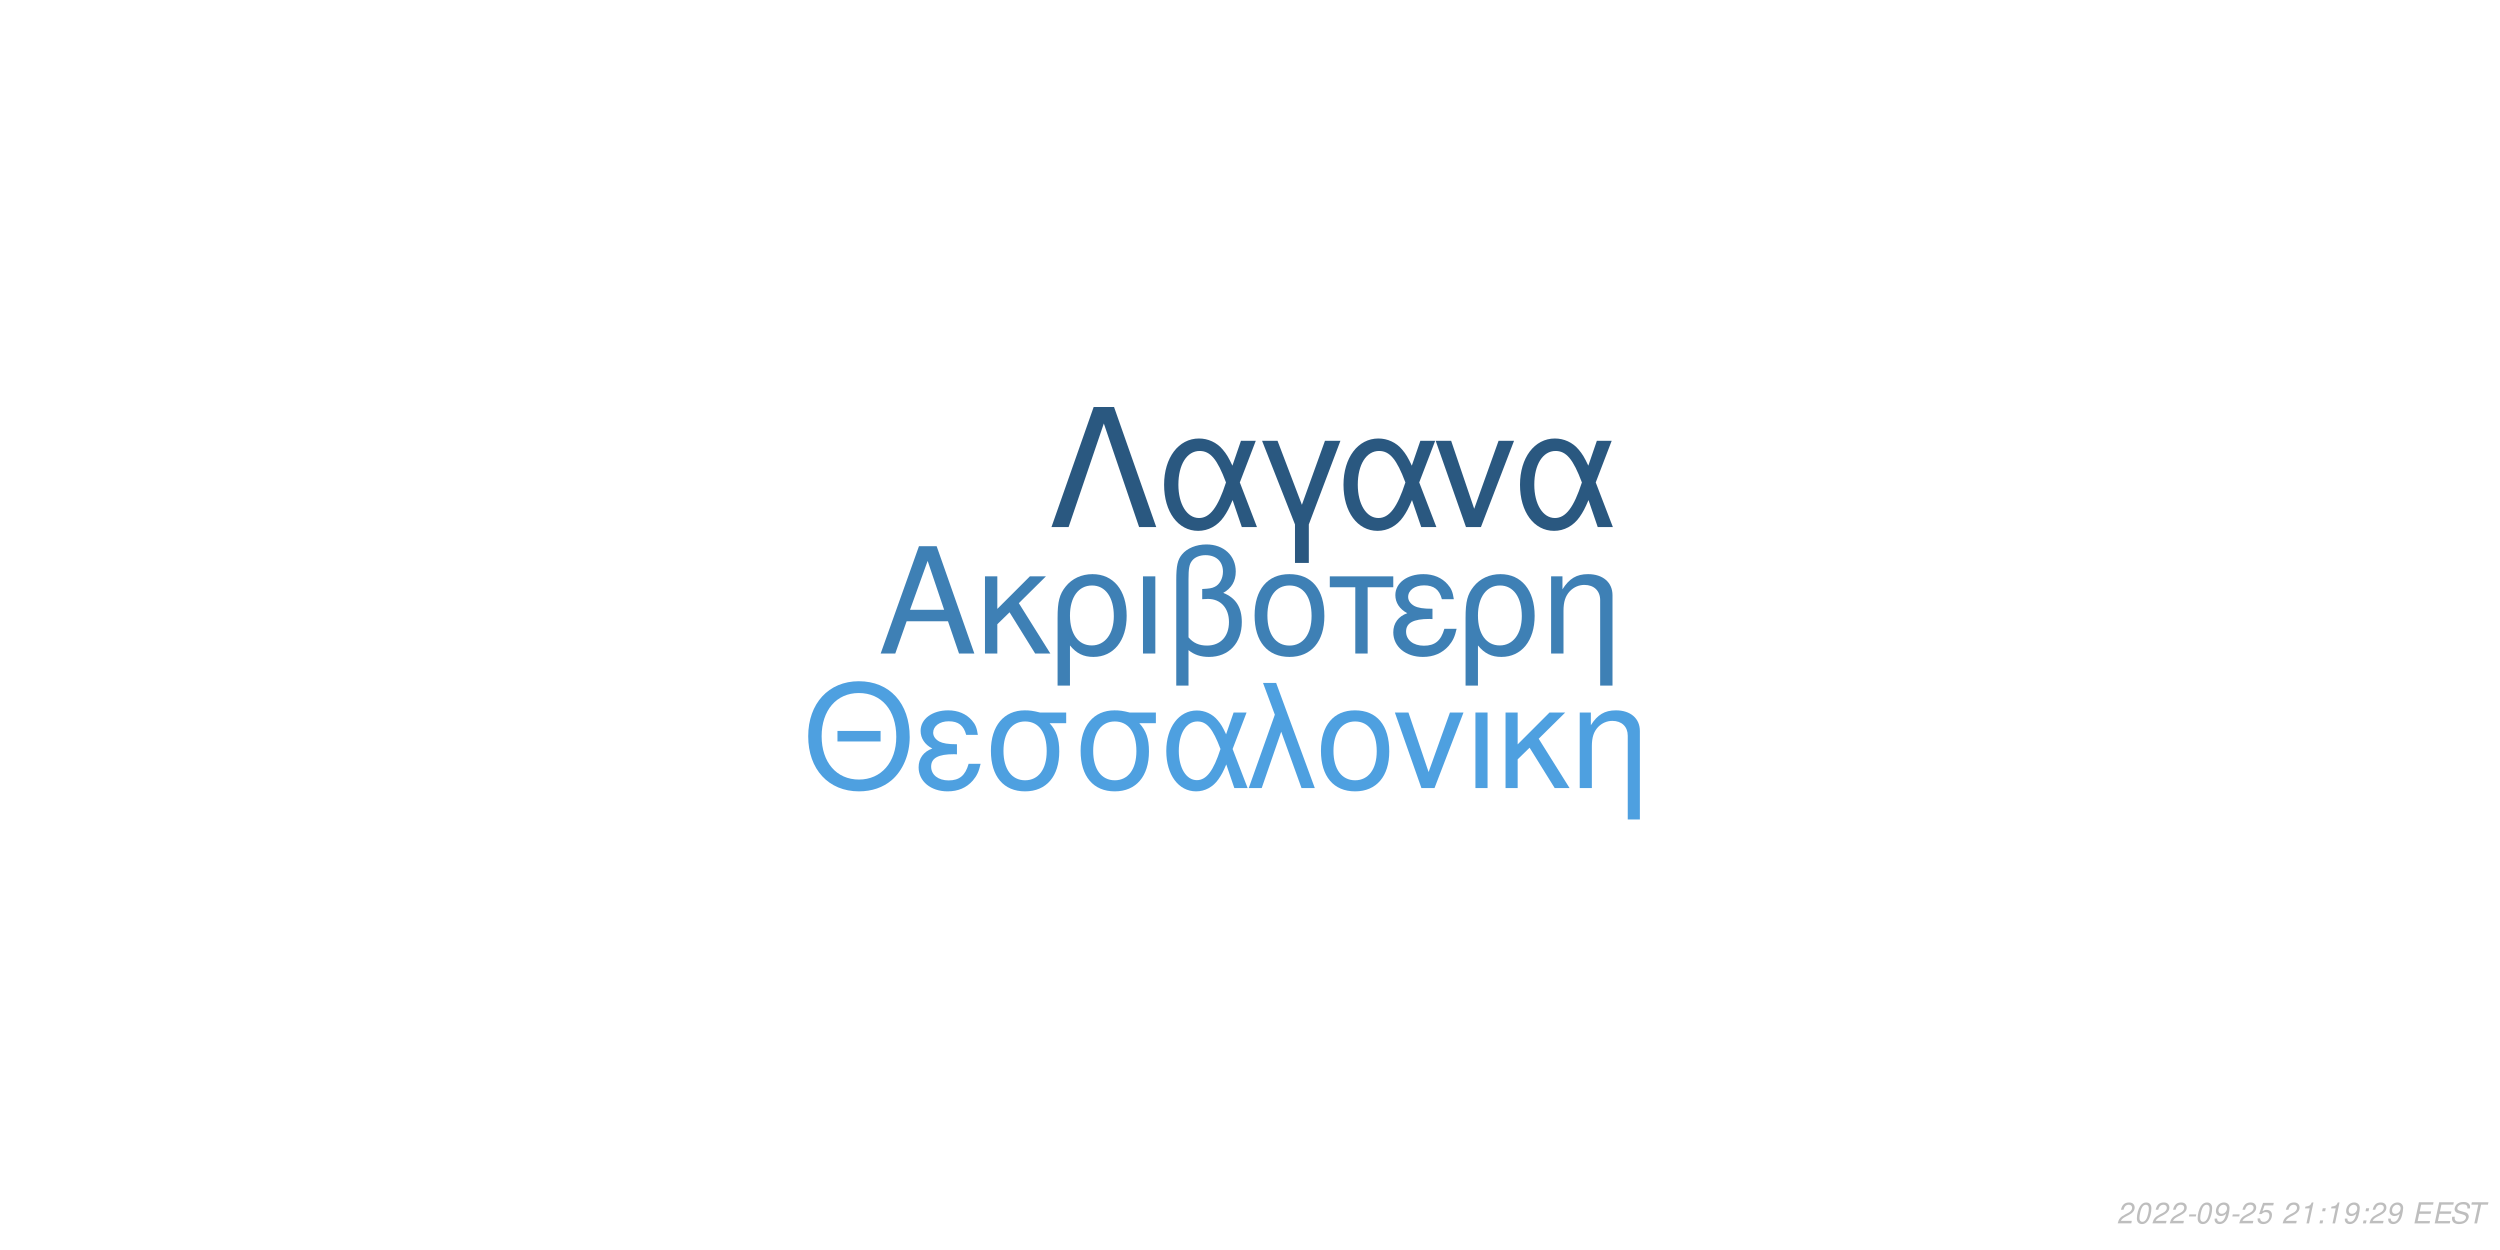
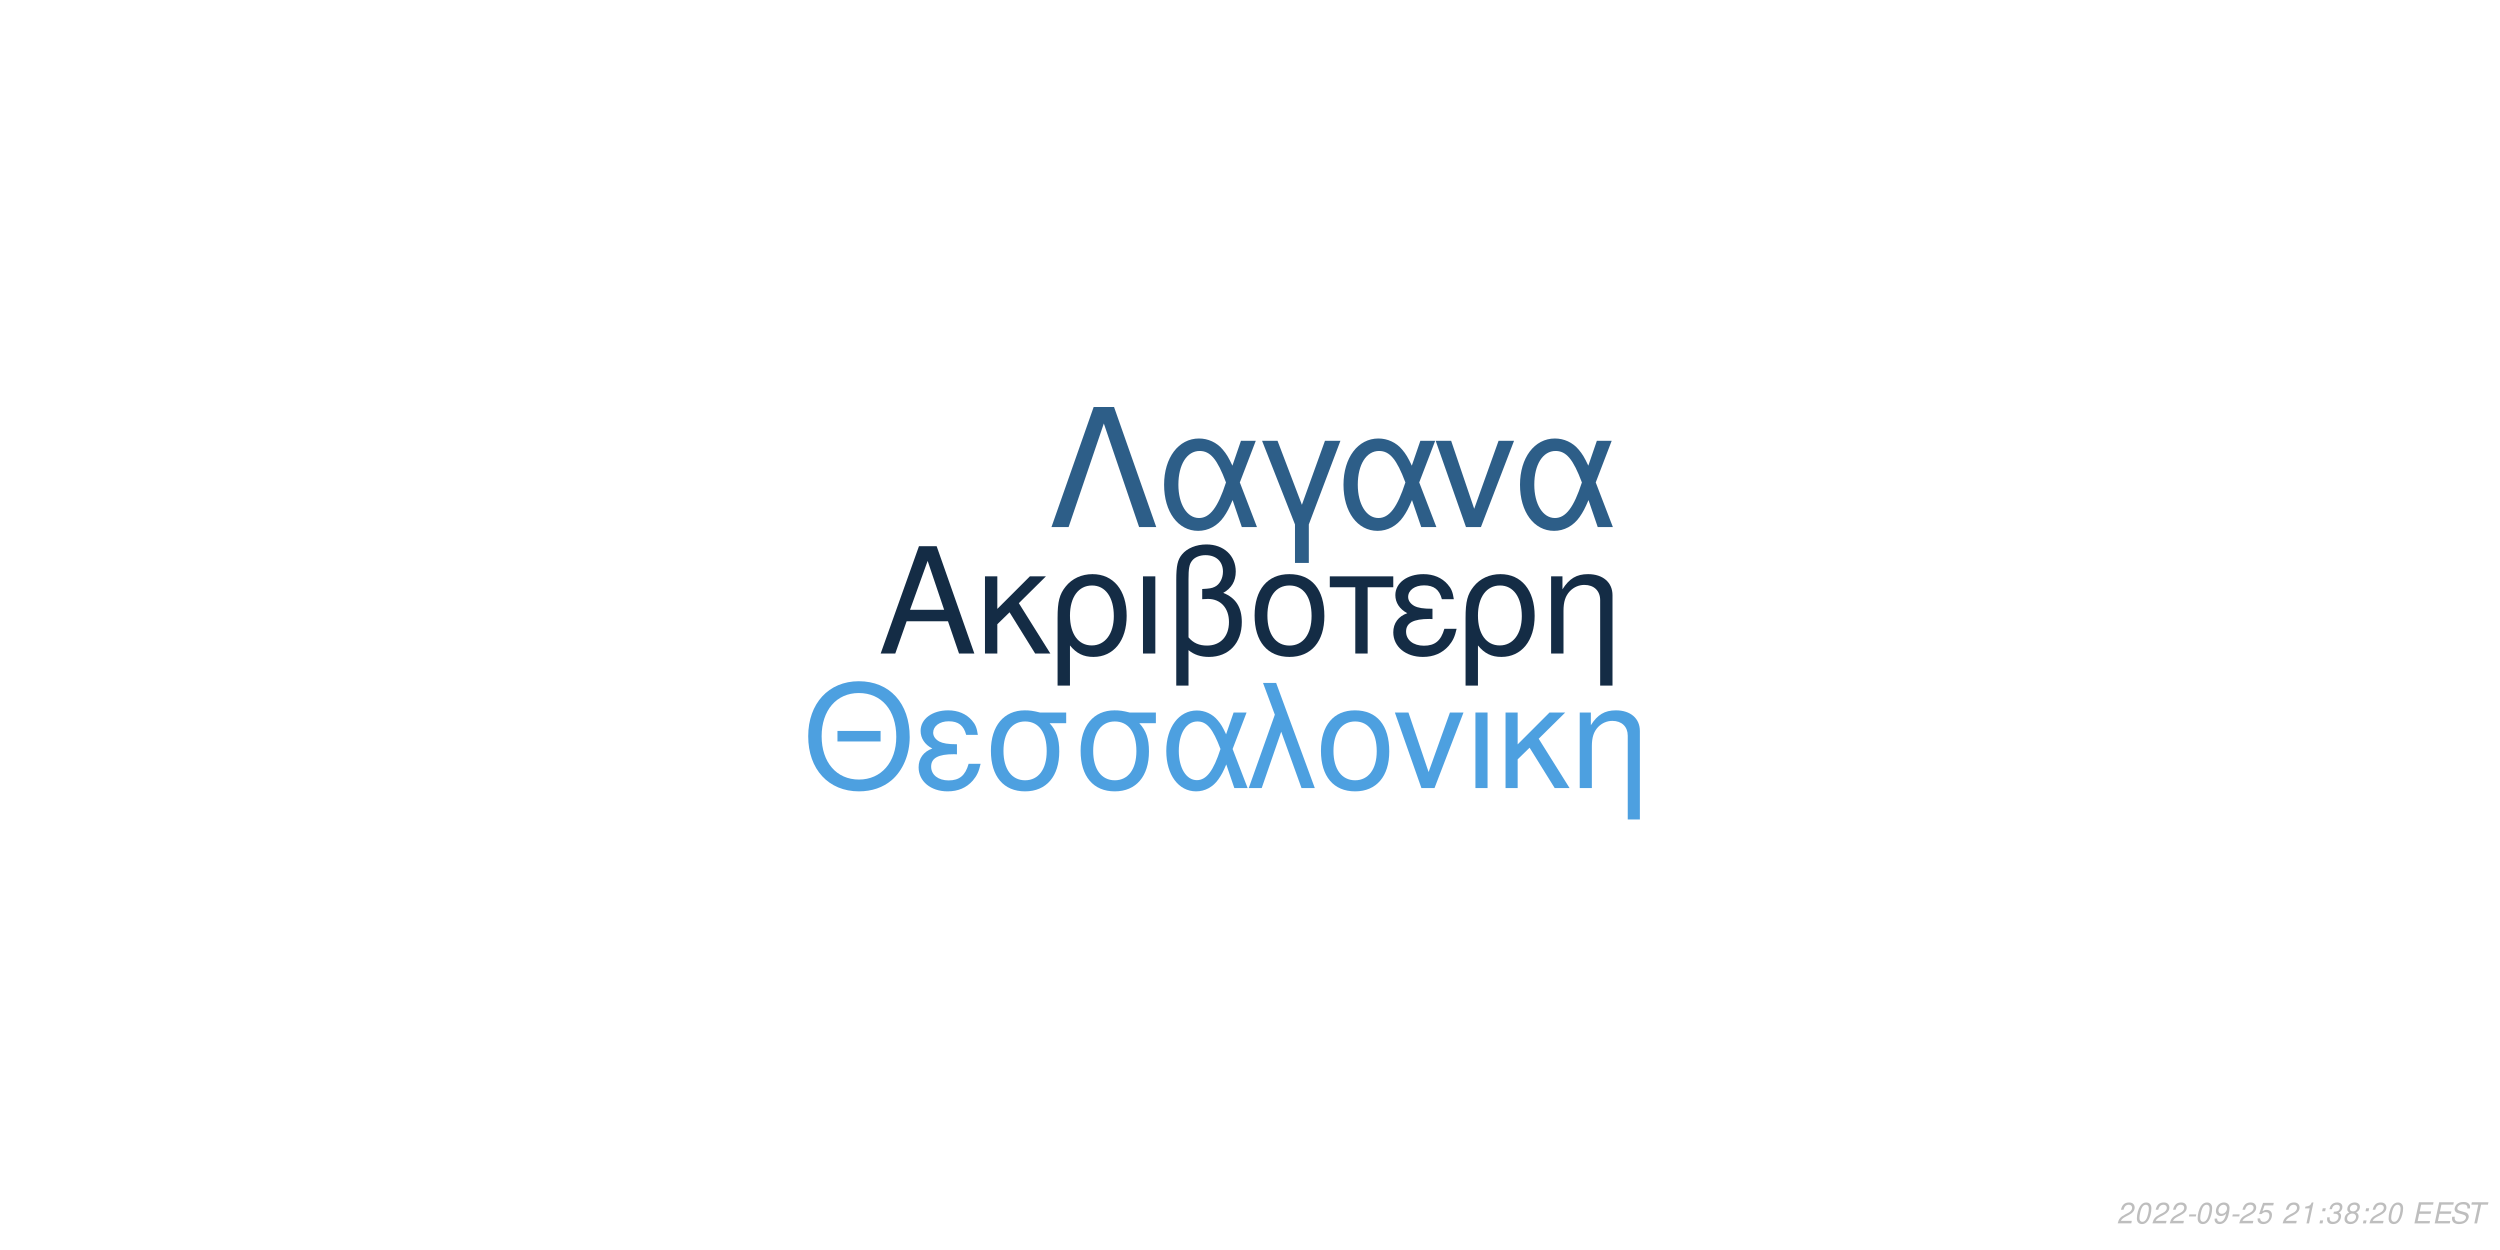
<svg xmlns="http://www.w3.org/2000/svg" xmlns:xlink="http://www.w3.org/1999/xlink" width="864pt" height="432pt" viewBox="0 0 864 432" version="1.1">
  <defs>
    <g>
      <symbol overflow="visible" id="glyph0-0">
        <path style="stroke:none;" d="" />
      </symbol>
      <symbol overflow="visible" id="glyph0-1">
        <path style="stroke:none;" d="M 24.125 -11.141 L 27.938 0 L 33.234 0 L 20.203 -37.094 L 14.094 -37.094 L 0.859 0 L 5.906 0 L 9.828 -11.141 Z M 22.797 -15.109 L 11 -15.109 L 17.094 -32.016 Z M 22.797 -15.109 " />
      </symbol>
      <symbol overflow="visible" id="glyph0-2">
        <path style="stroke:none;" d="M 7.172 -15.422 L 7.172 -26.672 L 2.906 -26.672 L 2.906 0 L 7.172 0 L 7.172 -10.125 L 11.406 -14.25 L 20.25 0 L 25.5 0 L 14.609 -17.406 L 23.969 -26.672 L 18.422 -26.672 Z M 7.172 -15.422 " />
      </symbol>
      <symbol overflow="visible" id="glyph0-3">
        <path style="stroke:none;" d="M 3 11.094 L 7.281 11.094 L 7.281 -2.797 C 9.516 -0.047 11.953 1.172 15.375 1.172 C 22.344 1.172 26.875 -4.422 26.875 -13.031 C 26.875 -21.891 22.297 -27.438 15.062 -27.438 C 11.297 -27.438 7.984 -25.906 5.797 -23.156 C 3.672 -20.516 3 -17.969 3 -12.359 Z M 14.906 -23.516 C 19.547 -23.516 22.438 -19.438 22.438 -12.922 C 22.438 -6.812 19.391 -2.797 14.812 -2.797 C 10.172 -2.797 7.281 -6.766 7.281 -13.125 C 7.281 -19.484 10.234 -23.516 14.906 -23.516 Z M 14.906 -23.516 " />
      </symbol>
      <symbol overflow="visible" id="glyph0-4">
        <path style="stroke:none;" d="M 3.516 0 L 7.781 0 L 7.781 -26.672 L 3.516 -26.672 Z M 3.516 0 " />
      </symbol>
      <symbol overflow="visible" id="glyph0-5">
        <path style="stroke:none;" d="M 4.016 11.094 L 8.25 11.094 L 8.25 -1.172 C 10.172 0.406 12.422 1.172 15.312 1.172 C 22.188 1.172 26.672 -3.609 26.672 -10.891 C 26.672 -15.984 24.578 -19.234 20.25 -20.969 C 23.109 -22.547 24.578 -25.031 24.578 -28.344 C 24.578 -33.844 20.406 -37.703 14.453 -37.703 C 10.938 -37.703 7.734 -36.391 6 -34.25 C 4.484 -32.422 4.016 -30.328 4.016 -25.391 Z M 8.25 -25.656 C 8.25 -29.359 8.5 -30.844 9.469 -32.062 C 10.375 -33.281 12.156 -34 14.094 -34 C 17.812 -34 20.156 -31.812 20.156 -28.297 C 20.156 -25.953 18.984 -23.812 17.297 -23.047 C 16.281 -22.547 15.469 -22.438 12.984 -22.297 L 12.984 -18.781 C 13.734 -18.828 14.344 -18.875 14.969 -18.875 C 19.344 -18.875 22.234 -15.719 22.234 -10.891 C 22.234 -5.906 19.281 -2.75 14.656 -2.75 C 11.953 -2.75 9.922 -3.609 8.25 -5.594 Z M 8.25 -25.656 " />
      </symbol>
      <symbol overflow="visible" id="glyph0-6">
        <path style="stroke:none;" d="M 14.094 -27.438 C 6.562 -27.438 2.094 -22.094 2.094 -13.125 C 2.094 -4.125 6.562 1.172 14.141 1.172 C 21.672 1.172 26.203 -4.172 26.203 -12.922 C 26.203 -22.188 21.828 -27.438 14.094 -27.438 Z M 14.141 -23.516 C 18.938 -23.516 21.781 -19.594 21.781 -12.984 C 21.781 -6.672 18.828 -2.75 14.141 -2.75 C 9.422 -2.75 6.516 -6.672 6.516 -13.125 C 6.516 -19.594 9.422 -23.516 14.141 -23.516 Z M 14.141 -23.516 " />
      </symbol>
      <symbol overflow="visible" id="glyph0-7">
        <path style="stroke:none;" d="M 7.891 0 L 12.156 0 L 12.156 -22.906 L 21.016 -22.906 L 21.016 -26.672 L -0.922 -26.672 L -0.922 -22.906 L 7.891 -22.906 Z M 7.891 0 " />
      </symbol>
      <symbol overflow="visible" id="glyph0-8">
        <path style="stroke:none;" d="M 14.562 -15.469 C 11.344 -15.469 9.562 -15.781 8.297 -16.438 C 6.922 -17.203 6.156 -18.328 6.156 -19.547 C 6.156 -21.891 8.453 -23.562 11.656 -23.562 C 15.062 -23.562 16.953 -22.094 17.812 -18.781 L 21.938 -18.781 C 21.578 -21.266 21.062 -22.5 19.797 -23.922 C 17.812 -26.203 14.906 -27.438 11.453 -27.438 C 5.797 -27.438 1.734 -24.375 1.734 -20.203 C 1.734 -17.609 3.156 -15.375 5.859 -13.938 C 2.797 -12.875 1.016 -10.484 1.016 -7.328 C 1.016 -2.391 5.297 1.172 11.25 1.172 C 14.969 1.172 17.906 -0.109 20.156 -2.641 C 21.578 -4.328 22.297 -5.797 22.906 -8.547 L 18.672 -8.547 C 17.5 -4.422 15.422 -2.703 11.609 -2.703 C 7.938 -2.703 5.438 -4.688 5.438 -7.578 C 5.438 -10.578 7.938 -11.953 13.484 -11.953 C 13.641 -11.953 14.094 -11.953 14.562 -11.906 Z M 14.562 -15.469 " />
      </symbol>
      <symbol overflow="visible" id="glyph0-9">
        <path style="stroke:none;" d="M 3.562 -26.672 L 3.562 0 L 7.844 0 L 7.844 -14.703 C 7.844 -17.906 8.5 -19.891 10.031 -21.531 C 11.406 -22.953 13.188 -23.719 15.062 -23.719 C 18.375 -23.719 20.516 -21.672 20.516 -18.469 L 20.516 11.094 L 24.781 11.094 L 24.781 -20.156 C 24.781 -24.578 21.469 -27.438 16.328 -27.438 C 12.359 -27.438 9.828 -25.906 7.484 -22.188 L 7.484 -26.672 Z M 3.562 -26.672 " />
      </symbol>
      <symbol overflow="visible" id="glyph1-0">
        <path style="stroke:none;" d="" />
      </symbol>
      <symbol overflow="visible" id="glyph1-1">
        <path style="stroke:none;" d="M 26.859 -19.734 L 11.953 -19.734 L 11.953 -16.094 L 26.859 -16.094 Z M 19.328 -36.922 C 8.922 -36.922 1.844 -29.25 1.844 -17.891 C 1.844 -6.484 8.875 1.141 19.391 1.141 C 23.812 1.141 27.703 -0.203 30.641 -2.688 C 34.578 -6.031 36.922 -11.656 36.922 -17.594 C 36.922 -29.297 30 -36.922 19.328 -36.922 Z M 19.328 -32.844 C 27.203 -32.844 32.281 -26.906 32.281 -17.688 C 32.281 -8.922 27.062 -2.938 19.391 -2.938 C 11.609 -2.938 6.484 -8.922 6.484 -17.891 C 6.484 -26.859 11.609 -32.844 19.328 -32.844 Z M 19.328 -32.844 " />
      </symbol>
      <symbol overflow="visible" id="glyph1-2">
        <path style="stroke:none;" d="M 14.25 -15.141 C 11.109 -15.141 9.375 -15.453 8.125 -16.094 C 6.781 -16.844 6.031 -17.938 6.031 -19.141 C 6.031 -21.422 8.266 -23.078 11.406 -23.078 C 14.75 -23.078 16.594 -21.625 17.438 -18.391 L 21.469 -18.391 C 21.125 -20.828 20.625 -22.031 19.391 -23.422 C 17.438 -25.656 14.594 -26.859 11.219 -26.859 C 5.688 -26.859 1.688 -23.875 1.688 -19.781 C 1.688 -17.234 3.094 -15.047 5.734 -13.656 C 2.734 -12.609 1 -10.266 1 -7.172 C 1 -2.344 5.188 1.141 11.016 1.141 C 14.656 1.141 17.547 -0.094 19.734 -2.594 C 21.125 -4.234 21.828 -5.688 22.422 -8.375 L 18.281 -8.375 C 17.141 -4.328 15.094 -2.641 11.359 -2.641 C 7.766 -2.641 5.328 -4.578 5.328 -7.422 C 5.328 -10.359 7.766 -11.703 13.203 -11.703 C 13.359 -11.703 13.797 -11.703 14.25 -11.656 Z M 14.25 -15.141 " />
      </symbol>
      <symbol overflow="visible" id="glyph1-3">
        <path style="stroke:none;" d="M 29 -26.109 L 19.938 -26.109 C 17.594 -26.703 16.438 -26.859 14.703 -26.859 C 7.469 -26.859 2.984 -21.469 2.984 -12.859 C 2.984 -4.031 7.375 1.141 14.797 1.141 C 22.172 1.141 26.609 -4.078 26.609 -12.656 C 26.609 -17.047 25.656 -19.828 23.266 -22.422 L 29 -22.422 Z M 14.797 -23.016 C 19.531 -23.016 22.266 -19.234 22.266 -12.75 C 22.266 -6.531 19.438 -2.688 14.797 -2.688 C 10.172 -2.688 7.328 -6.531 7.328 -12.859 C 7.328 -19.188 10.172 -23.016 14.797 -23.016 Z M 14.797 -23.016 " />
      </symbol>
      <symbol overflow="visible" id="glyph1-4">
        <path style="stroke:none;" d="M 29.344 -26.109 L 24.859 -26.109 L 22.266 -18.578 C 21.125 -21.031 20.484 -22.125 19.328 -23.469 C 17.547 -25.609 14.906 -26.812 12.156 -26.812 C 5.984 -26.812 1.594 -20.984 1.594 -12.812 C 1.594 -4.578 5.828 1.141 11.906 1.141 C 14.953 1.141 17.734 -0.344 19.625 -3.047 C 20.672 -4.531 21.281 -5.688 22.328 -8.172 L 25.109 0 L 29.703 0 L 24.516 -13.5 Z M 20.328 -13.5 C 17.891 -5.922 15.453 -2.734 12.156 -2.734 C 8.516 -2.734 5.922 -6.922 5.922 -12.812 C 5.922 -18.938 8.516 -23.016 12.359 -23.016 C 15.594 -23.016 17.688 -20.531 20.328 -13.5 Z M 20.328 -13.5 " />
      </symbol>
      <symbol overflow="visible" id="glyph1-5">
        <path style="stroke:none;" d="M 1.094 0 L 5.578 0 L 12.312 -19.484 L 19.328 0 L 23.922 0 L 10.562 -36.328 L 6.031 -36.328 L 10.109 -25.359 Z M 1.094 0 " />
      </symbol>
      <symbol overflow="visible" id="glyph1-6">
        <path style="stroke:none;" d="M 13.797 -26.859 C 6.422 -26.859 2.047 -21.625 2.047 -12.859 C 2.047 -4.031 6.422 1.141 13.859 1.141 C 21.234 1.141 25.656 -4.078 25.656 -12.656 C 25.656 -21.719 21.375 -26.859 13.797 -26.859 Z M 13.859 -23.016 C 18.531 -23.016 21.328 -19.188 21.328 -12.703 C 21.328 -6.531 18.438 -2.688 13.859 -2.688 C 9.219 -2.688 6.375 -6.531 6.375 -12.859 C 6.375 -19.188 9.219 -23.016 13.859 -23.016 Z M 13.859 -23.016 " />
      </symbol>
      <symbol overflow="visible" id="glyph1-7">
        <path style="stroke:none;" d="M 14.297 0 L 24.312 -26.109 L 19.625 -26.109 L 12.25 -5.531 L 5.281 -26.109 L 0.594 -26.109 L 9.766 0 Z M 14.297 0 " />
      </symbol>
      <symbol overflow="visible" id="glyph1-8">
        <path style="stroke:none;" d="M 3.438 0 L 7.625 0 L 7.625 -26.109 L 3.438 -26.109 Z M 3.438 0 " />
      </symbol>
      <symbol overflow="visible" id="glyph1-9">
        <path style="stroke:none;" d="M 7.031 -15.094 L 7.031 -26.109 L 2.844 -26.109 L 2.844 0 L 7.031 0 L 7.031 -9.922 L 11.156 -13.953 L 19.828 0 L 24.969 0 L 14.297 -17.047 L 23.469 -26.109 L 18.031 -26.109 Z M 7.031 -15.094 " />
      </symbol>
      <symbol overflow="visible" id="glyph1-10">
        <path style="stroke:none;" d="M 3.484 -26.109 L 3.484 0 L 7.672 0 L 7.672 -14.406 C 7.672 -17.547 8.328 -19.484 9.812 -21.078 C 11.156 -22.469 12.906 -23.219 14.75 -23.219 C 17.984 -23.219 20.078 -21.234 20.078 -18.094 L 20.078 10.859 L 24.266 10.859 L 24.266 -19.734 C 24.266 -24.062 21.031 -26.859 16 -26.859 C 12.109 -26.859 9.609 -25.359 7.328 -21.719 L 7.328 -26.109 Z M 3.484 -26.109 " />
      </symbol>
      <symbol overflow="visible" id="glyph2-0">
        <path style="stroke:none;" d="" />
      </symbol>
      <symbol overflow="visible" id="glyph2-1">
        <path style="stroke:none;" d="M 22.531 -41.484 L 15.484 -41.484 L 0.906 0 L 6.828 0 L 19 -35.797 L 31.188 0 L 37.109 0 Z M 22.531 -41.484 " />
      </symbol>
      <symbol overflow="visible" id="glyph2-2">
        <path style="stroke:none;" d="M 33.516 -29.812 L 28.391 -29.812 L 25.438 -21.219 C 24.125 -24.016 23.391 -25.266 22.078 -26.797 C 20.031 -29.25 17.016 -30.609 13.891 -30.609 C 6.828 -30.609 1.828 -23.953 1.828 -14.625 C 1.828 -5.234 6.656 1.312 13.594 1.312 C 17.078 1.312 20.266 -0.391 22.422 -3.469 C 23.609 -5.172 24.297 -6.484 25.5 -9.328 L 28.688 0 L 33.922 0 L 28 -15.422 Z M 23.219 -15.422 C 20.422 -6.766 17.641 -3.125 13.891 -3.125 C 9.734 -3.125 6.766 -7.906 6.766 -14.625 C 6.766 -21.625 9.734 -26.297 14.109 -26.297 C 17.812 -26.297 20.203 -23.453 23.219 -15.422 Z M 23.219 -15.422 " />
      </symbol>
      <symbol overflow="visible" id="glyph2-3">
        <path style="stroke:none;" d="M 12.062 12.406 L 16.844 12.406 L 16.844 -0.906 L 27.766 -29.812 L 22.422 -29.812 L 14.453 -7.688 L 6.031 -29.812 L 0.688 -29.812 L 12.062 -0.906 Z M 12.062 12.406 " />
      </symbol>
      <symbol overflow="visible" id="glyph2-4">
        <path style="stroke:none;" d="M 16.328 0 L 27.766 -29.812 L 22.422 -29.812 L 14 -6.312 L 6.031 -29.812 L 0.688 -29.812 L 11.156 0 Z M 16.328 0 " />
      </symbol>
      <symbol overflow="visible" id="glyph3-0">
        <path style="stroke:none;" d="" />
      </symbol>
      <symbol overflow="visible" id="glyph3-1">
        <path style="stroke:none;" d="M 5.234 -0.875 L 1.469 -0.875 C 1.641 -1.375 2.203 -1.891 3.109 -2.344 L 4.234 -2.938 C 5.562 -3.625 6.219 -4.469 6.219 -5.484 C 6.219 -5.938 6.062 -6.359 5.797 -6.656 C 5.469 -7.047 4.984 -7.234 4.312 -7.234 C 2.766 -7.234 1.891 -6.453 1.484 -4.734 L 2.375 -4.734 C 2.484 -5.188 2.609 -5.484 2.797 -5.75 C 3.094 -6.203 3.609 -6.453 4.188 -6.453 C 4.891 -6.453 5.344 -6.031 5.344 -5.375 C 5.344 -4.703 4.859 -4.094 4.016 -3.656 L 2.984 -3.125 C 1.234 -2.188 0.797 -1.656 0.344 -0.016 L 5.047 -0.016 Z M 5.234 -0.875 " />
      </symbol>
      <symbol overflow="visible" id="glyph3-2">
        <path style="stroke:none;" d="M 4.203 -7.234 C 3.375 -7.234 2.688 -6.812 2.125 -5.984 C 1.484 -5.047 0.984 -3.188 0.984 -1.734 C 0.984 -1.109 1.172 -0.562 1.484 -0.266 C 1.797 0.047 2.281 0.234 2.766 0.234 C 3.625 0.234 4.281 -0.156 4.859 -1.016 C 5.516 -1.953 6 -3.797 6 -5.266 C 6 -6.5 5.328 -7.234 4.203 -7.234 Z M 4.094 -6.453 C 4.734 -6.453 5.125 -5.984 5.125 -5.156 C 5.125 -4.203 4.781 -2.625 4.406 -1.812 C 3.984 -0.938 3.516 -0.547 2.875 -0.547 C 2.25 -0.547 1.875 -1.031 1.875 -1.828 C 1.875 -2.797 2.203 -4.344 2.594 -5.203 C 2.984 -6.047 3.453 -6.453 4.094 -6.453 Z M 4.094 -6.453 " />
      </symbol>
      <symbol overflow="visible" id="glyph3-3">
        <path style="stroke:none;" d="M 3.516 -3.125 L 1.125 -3.125 L 0.969 -2.406 L 3.359 -2.406 Z M 3.516 -3.125 " />
      </symbol>
      <symbol overflow="visible" id="glyph3-4">
        <path style="stroke:none;" d="M 0.844 -1.656 C 0.844 -1.547 0.844 -1.438 0.844 -1.375 C 0.844 -0.406 1.531 0.234 2.578 0.234 C 3.203 0.234 3.766 0.016 4.297 -0.438 C 4.938 -1 5.312 -1.656 5.594 -2.719 C 5.844 -3.672 6.016 -4.766 6.016 -5.375 C 6.016 -5.844 5.844 -6.328 5.547 -6.656 C 5.203 -7.031 4.703 -7.234 4.062 -7.234 C 2.516 -7.234 1.297 -5.938 1.297 -4.266 C 1.297 -3.203 1.984 -2.547 3.047 -2.547 C 3.484 -2.547 3.953 -2.672 4.281 -2.891 C 4.406 -2.984 4.547 -3.078 4.828 -3.344 C 4.438 -1.484 3.703 -0.547 2.703 -0.547 C 2.109 -0.547 1.719 -0.938 1.719 -1.547 L 1.719 -1.656 Z M 3.953 -6.453 C 4.625 -6.453 5.141 -5.953 5.141 -5.281 C 5.141 -4.188 4.312 -3.312 3.297 -3.312 C 2.594 -3.312 2.172 -3.734 2.172 -4.453 C 2.172 -5.562 2.984 -6.453 3.953 -6.453 Z M 3.953 -6.453 " />
      </symbol>
      <symbol overflow="visible" id="glyph3-5">
        <path style="stroke:none;" d="M 6.297 -7.094 L 2.594 -7.094 L 1.234 -3.234 L 2.047 -3.234 C 2.656 -3.766 2.938 -3.906 3.531 -3.906 C 4.328 -3.906 4.797 -3.453 4.797 -2.688 C 4.797 -1.438 3.969 -0.547 2.828 -0.547 C 2.031 -0.547 1.609 -0.938 1.578 -1.734 L 0.703 -1.734 L 0.703 -1.516 C 0.703 -0.938 0.844 -0.547 1.188 -0.266 C 1.562 0.062 2.078 0.234 2.703 0.234 C 3.656 0.234 4.391 -0.156 4.984 -0.922 C 5.422 -1.5 5.672 -2.234 5.672 -2.953 C 5.672 -4 4.938 -4.672 3.812 -4.672 C 3.328 -4.672 2.906 -4.547 2.406 -4.234 L 3.109 -6.219 L 6.109 -6.219 Z M 6.297 -7.094 " />
      </symbol>
      <symbol overflow="visible" id="glyph3-6">
        <path style="stroke:none;" d="" />
      </symbol>
      <symbol overflow="visible" id="glyph3-7">
        <path style="stroke:none;" d="M 3.703 -5.188 L 2.594 0 L 3.469 0 L 5.016 -7.234 L 4.438 -7.234 C 3.906 -6.156 3.688 -6.016 2.234 -5.812 L 2.109 -5.188 Z M 3.703 -5.188 " />
      </symbol>
      <symbol overflow="visible" id="glyph3-8">
        <path style="stroke:none;" d="M 2.359 -1.031 L 1.312 -1.031 L 1.094 0 L 2.141 0 Z M 3.266 -5.234 L 2.219 -5.234 L 2 -4.203 L 3.047 -4.203 Z M 3.266 -5.234 " />
      </symbol>
      <symbol overflow="visible" id="glyph3-9">
+         <path style="stroke:none;" d="M 2.922 -3.312 C 3.125 -3.344 3.234 -3.344 3.375 -3.344 C 4.203 -3.344 4.688 -3 4.688 -2.406 C 4.688 -1.312 3.906 -0.547 2.781 -0.547 C 2.047 -0.547 1.594 -0.938 1.594 -1.562 C 1.594 -1.719 1.609 -1.844 1.656 -2.094 L 0.766 -2.094 C 0.734 -1.797 0.719 -1.641 0.719 -1.469 C 0.719 -0.375 1.406 0.234 2.641 0.234 C 3.547 0.234 4.297 -0.078 4.812 -0.656 C 5.266 -1.156 5.562 -1.875 5.562 -2.547 C 5.562 -3.125 5.344 -3.453 4.797 -3.734 C 5.641 -4.234 6.016 -4.844 6.016 -5.734 C 6.016 -6.656 5.312 -7.234 4.203 -7.234 C 3.375 -7.234 2.672 -6.938 2.188 -6.375 C 1.891 -6.031 1.703 -5.641 1.516 -4.906 L 2.391 -4.906 C 2.5 -5.359 2.594 -5.594 2.734 -5.812 C 3.047 -6.234 3.516 -6.453 4.078 -6.453 C 4.734 -6.453 5.141 -6.125 5.141 -5.578 C 5.141 -5.188 5.016 -4.797 4.797 -4.547 C 4.516 -4.234 4 -4.062 3.266 -4.062 L 3.078 -4.062 Z M 2.922 -3.312 " />
+       </symbol>
+       <symbol overflow="visible" id="glyph3-10">
+         <path style="stroke:none;" d="M 4.766 -3.797 C 5.078 -3.969 5.234 -4.078 5.438 -4.234 C 5.812 -4.594 6.062 -5.172 6.062 -5.734 C 6.062 -6.625 5.344 -7.234 4.266 -7.234 C 2.812 -7.234 1.703 -6.219 1.703 -4.875 C 1.703 -4.406 1.875 -4.125 2.359 -3.812 C 1.297 -3.312 0.75 -2.516 0.75 -1.469 C 0.75 -0.438 1.547 0.234 2.812 0.234 C 3.656 0.234 4.359 -0.094 4.938 -0.734 C 5.359 -1.234 5.609 -1.859 5.609 -2.438 C 5.609 -3.047 5.312 -3.516 4.766 -3.797 Z M 4.109 -6.453 C 4.797 -6.453 5.188 -6.125 5.188 -5.578 C 5.188 -5.266 5.062 -4.922 4.859 -4.672 C 4.562 -4.312 4.188 -4.156 3.656 -4.156 C 2.984 -4.156 2.594 -4.453 2.594 -4.984 C 2.594 -5.859 3.203 -6.453 4.109 -6.453 Z M 3.453 -3.406 C 4.234 -3.406 4.734 -2.984 4.734 -2.312 C 4.734 -1.312 3.922 -0.547 2.875 -0.547 C 2.125 -0.547 1.625 -0.969 1.625 -1.625 C 1.625 -2.609 2.438 -3.406 3.453 -3.406 Z M 3.453 -3.406 " />
+       </symbol>
+       <symbol overflow="visible" id="glyph3-11">
        <path style="stroke:none;" d="M 2.547 -3.312 L 6.5 -3.312 L 6.688 -4.141 L 2.719 -4.141 L 3.219 -6.469 L 7.344 -6.469 L 7.516 -7.297 L 2.453 -7.297 L 0.906 0 L 6.125 0 L 6.297 -0.812 L 2.016 -0.812 Z M 2.547 -3.312 " />
      </symbol>
-       <symbol overflow="visible" id="glyph3-10">
+       <symbol overflow="visible" id="glyph3-12">
        <path style="stroke:none;" d="M 7.062 -5.156 C 7.125 -5.438 7.141 -5.562 7.141 -5.703 C 7.141 -6.156 6.938 -6.594 6.594 -6.891 C 6.188 -7.25 5.656 -7.406 4.875 -7.406 C 3.844 -7.406 3.047 -7.125 2.5 -6.562 C 2.094 -6.141 1.781 -5.438 1.781 -4.922 C 1.781 -4.297 2.219 -3.766 2.891 -3.562 L 4.594 -3.094 C 5.406 -2.859 5.734 -2.578 5.734 -2.094 C 5.734 -1.781 5.547 -1.406 5.266 -1.141 C 4.844 -0.766 4.266 -0.578 3.453 -0.578 C 2.328 -0.578 1.812 -0.984 1.812 -1.906 C 1.812 -2.047 1.812 -2.125 1.844 -2.312 L 0.984 -2.312 C 0.906 -2.062 0.891 -1.906 0.891 -1.688 C 0.891 -0.484 1.797 0.234 3.297 0.234 C 4.359 0.234 5.234 -0.062 5.812 -0.609 C 6.344 -1.078 6.688 -1.797 6.688 -2.375 C 6.688 -2.641 6.609 -2.906 6.453 -3.156 C 6.234 -3.5 5.938 -3.703 5.469 -3.828 L 3.75 -4.312 C 2.984 -4.547 2.734 -4.734 2.734 -5.188 C 2.734 -5.547 2.875 -5.844 3.188 -6.109 C 3.547 -6.438 4.031 -6.594 4.703 -6.594 C 5.266 -6.594 5.688 -6.484 5.906 -6.297 C 6.094 -6.125 6.219 -5.797 6.219 -5.516 C 6.219 -5.422 6.203 -5.344 6.188 -5.156 Z M 7.062 -5.156 " />
      </symbol>
-       <symbol overflow="visible" id="glyph3-11">
+       <symbol overflow="visible" id="glyph3-13">
        <path style="stroke:none;" d="M 4.938 -6.469 L 7.312 -6.469 L 7.484 -7.297 L 1.75 -7.297 L 1.578 -6.469 L 3.984 -6.469 L 2.609 0 L 3.547 0 Z M 4.938 -6.469 " />
      </symbol>
    </g>
  </defs>
  <g id="surface1">
    <rect x="0" y="0" width="864" height="432" style="fill:rgb(100%,100%,100%);fill-opacity:1;stroke:none;" />
-     <g style="fill:rgb(24.314%,50.196%,70.98%);fill-opacity:1;">
+     <g style="fill:rgb(7.843%,17.255%,27.059%);fill-opacity:1;">
      <use xlink:href="#glyph0-1" x="303.5" y="225.861" />
      <use xlink:href="#glyph0-2" x="337.5" y="225.861" />
      <use xlink:href="#glyph0-3" x="362.5" y="225.861" />
      <use xlink:href="#glyph0-4" x="391.5" y="225.861" />
      <use xlink:href="#glyph0-5" x="402.5" y="225.861" />
      <use xlink:href="#glyph0-6" x="431.5" y="225.861" />
      <use xlink:href="#glyph0-7" x="460.5" y="225.861" />
      <use xlink:href="#glyph0-8" x="480.5" y="225.861" />
      <use xlink:href="#glyph0-3" x="503.5" y="225.861" />
      <use xlink:href="#glyph0-9" x="532.5" y="225.861" />
    </g>
-     <g style="fill:rgb(30.588%,62.745%,87.843%);fill-opacity:1;">
+     <g style="fill:rgb(30.196%,62.745%,87.843%);fill-opacity:1;">
      <use xlink:href="#glyph1-1" x="277.473" y="272.354" />
      <use xlink:href="#glyph1-2" x="316.473" y="272.354" />
      <use xlink:href="#glyph1-3" x="339.473" y="272.354" />
      <use xlink:href="#glyph1-3" x="370.473" y="272.354" />
      <use xlink:href="#glyph1-4" x="401.473" y="272.354" />
      <use xlink:href="#glyph1-5" x="430.473" y="272.354" />
      <use xlink:href="#glyph1-6" x="454.473" y="272.354" />
      <use xlink:href="#glyph1-7" x="481.473" y="272.354" />
      <use xlink:href="#glyph1-8" x="506.473" y="272.354" />
      <use xlink:href="#glyph1-9" x="517.473" y="272.354" />
      <use xlink:href="#glyph1-10" x="542.473" y="272.354" />
    </g>
-     <g style="fill:rgb(16.471%,34.51%,50.196%);fill-opacity:1;">
+     <g style="fill:rgb(17.647%,36.863%,53.333%);fill-opacity:1;">
      <use xlink:href="#glyph2-1" x="362.484" y="182.152" />
      <use xlink:href="#glyph2-2" x="400.484" y="182.152" />
      <use xlink:href="#glyph2-3" x="435.484" y="182.152" />
      <use xlink:href="#glyph2-2" x="462.484" y="182.152" />
      <use xlink:href="#glyph2-4" x="495.484" y="182.152" />
      <use xlink:href="#glyph2-2" x="523.484" y="182.152" />
    </g>
    <g style="fill:rgb(74.51%,74.51%,74.51%);fill-opacity:1;">
      <use xlink:href="#glyph3-1" x="731.52" y="422.81" />
      <use xlink:href="#glyph3-2" x="737.52" y="422.81" />
      <use xlink:href="#glyph3-1" x="743.52" y="422.81" />
      <use xlink:href="#glyph3-1" x="749.52" y="422.81" />
      <use xlink:href="#glyph3-3" x="755.52" y="422.81" />
      <use xlink:href="#glyph3-2" x="758.52" y="422.81" />
      <use xlink:href="#glyph3-4" x="764.52" y="422.81" />
      <use xlink:href="#glyph3-3" x="770.52" y="422.81" />
      <use xlink:href="#glyph3-1" x="773.52" y="422.81" />
      <use xlink:href="#glyph3-5" x="779.52" y="422.81" />
      <use xlink:href="#glyph3-6" x="785.52" y="422.81" />
      <use xlink:href="#glyph3-1" x="788.52" y="422.81" />
      <use xlink:href="#glyph3-7" x="794.52" y="422.81" />
      <use xlink:href="#glyph3-8" x="800.52" y="422.81" />
-       <use xlink:href="#glyph3-7" x="803.52" y="422.81" />
-       <use xlink:href="#glyph3-4" x="809.52" y="422.81" />
+       <use xlink:href="#glyph3-9" x="803.52" y="422.81" />
+       <use xlink:href="#glyph3-10" x="809.52" y="422.81" />
      <use xlink:href="#glyph3-8" x="815.52" y="422.81" />
      <use xlink:href="#glyph3-1" x="818.52" y="422.81" />
-       <use xlink:href="#glyph3-4" x="824.52" y="422.81" />
+       <use xlink:href="#glyph3-2" x="824.52" y="422.81" />
      <use xlink:href="#glyph3-6" x="830.52" y="422.81" />
-       <use xlink:href="#glyph3-9" x="833.52" y="422.81" />
-       <use xlink:href="#glyph3-9" x="840.52" y="422.81" />
-       <use xlink:href="#glyph3-10" x="846.52" y="422.81" />
-       <use xlink:href="#glyph3-11" x="852.52" y="422.81" />
+       <use xlink:href="#glyph3-11" x="833.52" y="422.81" />
+       <use xlink:href="#glyph3-11" x="840.52" y="422.81" />
+       <use xlink:href="#glyph3-12" x="846.52" y="422.81" />
+       <use xlink:href="#glyph3-13" x="852.52" y="422.81" />
    </g>
  </g>
</svg>
